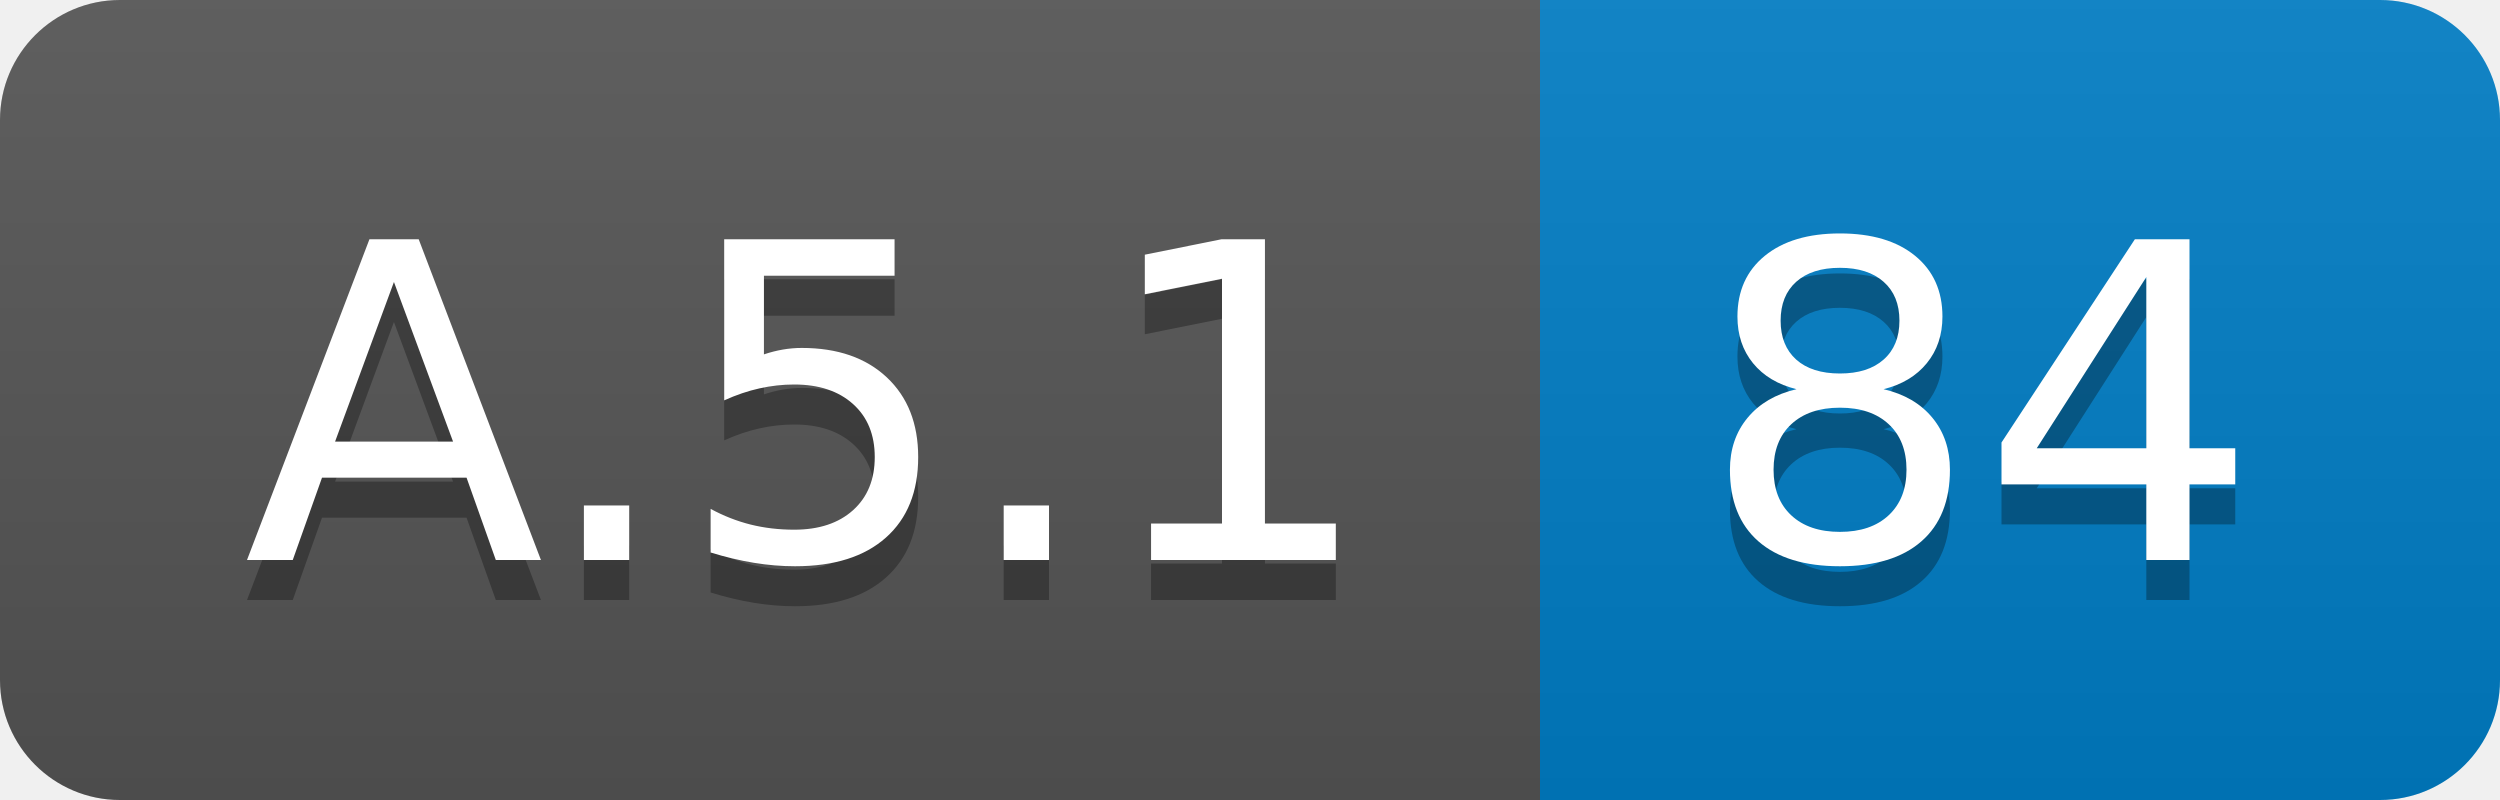
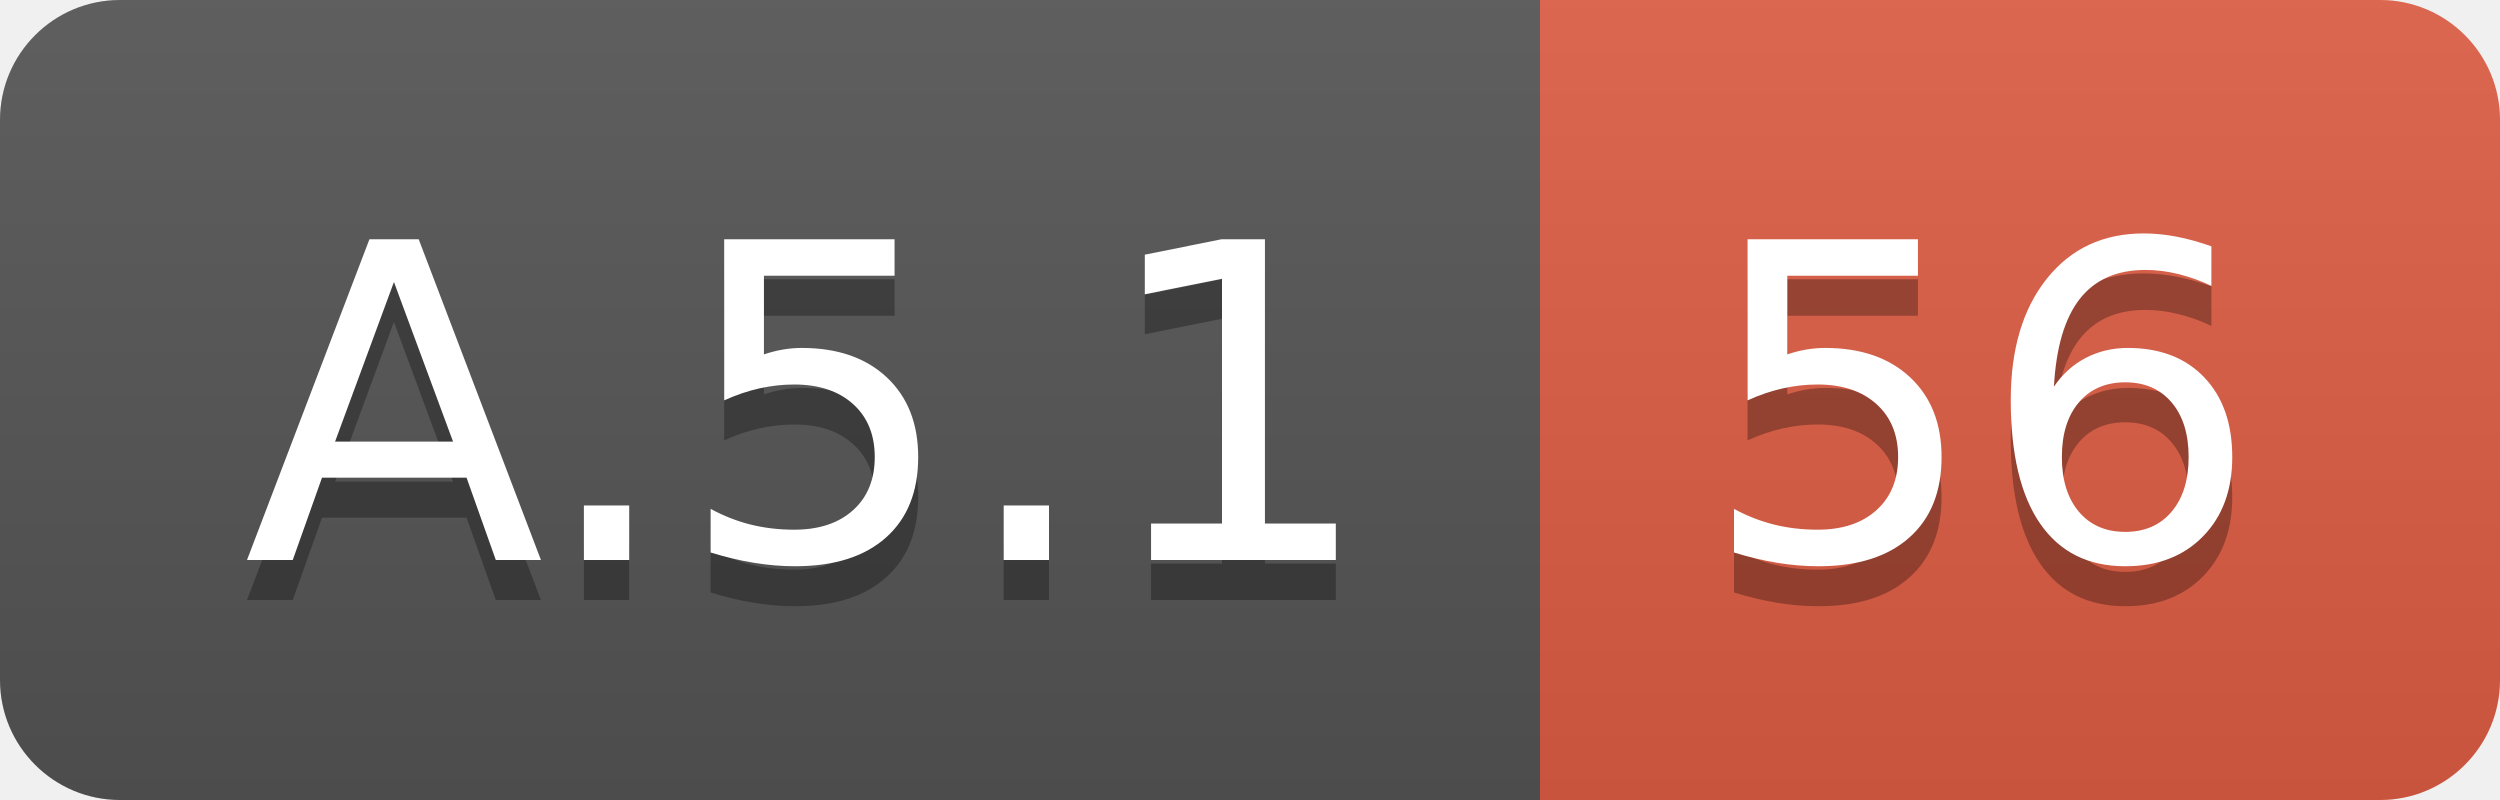
<svg xmlns="http://www.w3.org/2000/svg" width="62.5" height="20">
  <linearGradient id="smooth" x2="0" y2="100%">
    <stop offset="0" stop-color="#bbb" stop-opacity=".1" />
    <stop offset="1" stop-opacity=".1" />
  </linearGradient>
  <clipPath id="round">
    <rect width="62.5" height="20" rx="3" fill="#fff" />
  </clipPath>
  <g clip-path="url(#round)">
    <rect width="38.5" height="20" fill="#555" />
-     <rect x="38.5" width="24.0" height="20" fill="#007ec6" />
+     <rect x="38.5" width="24.0" height="20" fill="#e05d44" />
    <rect width="62.5" height="20" fill="url(#smooth)" />
  </g>
  <g fill="#fff" text-anchor="middle" font-family="DejaVu Sans,Verdana,Geneva,sans-serif" font-size="110">
    <text x="202.5" y="150" fill="#010101" fill-opacity=".3" transform="scale(0.1)" textLength="285.0" lengthAdjust="spacing">A.5.1</text>
    <text x="202.5" y="140" transform="scale(0.1)" textLength="285.0" lengthAdjust="spacing">A.5.1</text>
-     <text x="495.0" y="150" fill="#010101" fill-opacity=".3" transform="scale(0.1)" textLength="140.0" lengthAdjust="spacing">84</text>
-     <text x="495.0" y="140" transform="scale(0.1)" textLength="140.0" lengthAdjust="spacing">84</text>
+     <text x="495.0" y="150" fill="#010101" fill-opacity=".3" transform="scale(0.1)" textLength="140.0" lengthAdjust="spacing">56</text>
+     <text x="495.0" y="140" transform="scale(0.1)" textLength="140.0" lengthAdjust="spacing">56</text>
  </g>
</svg>
